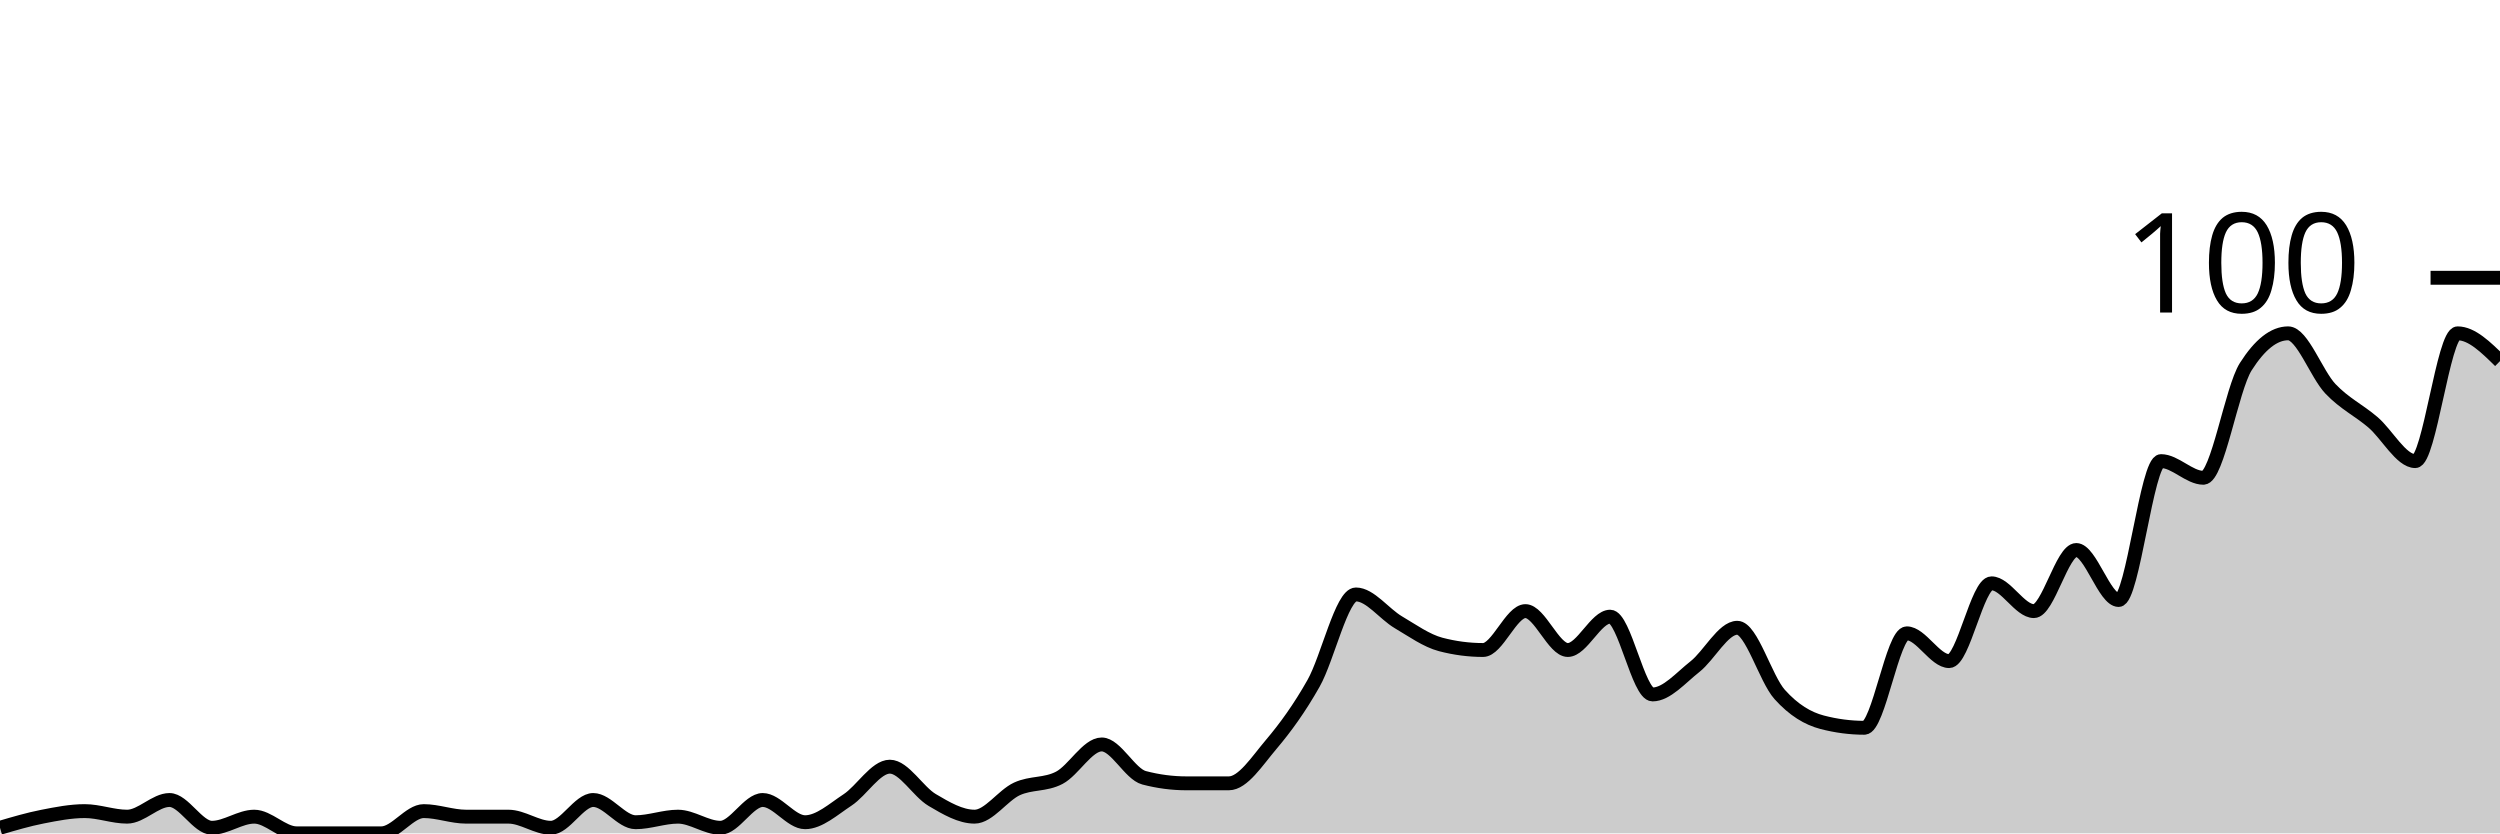
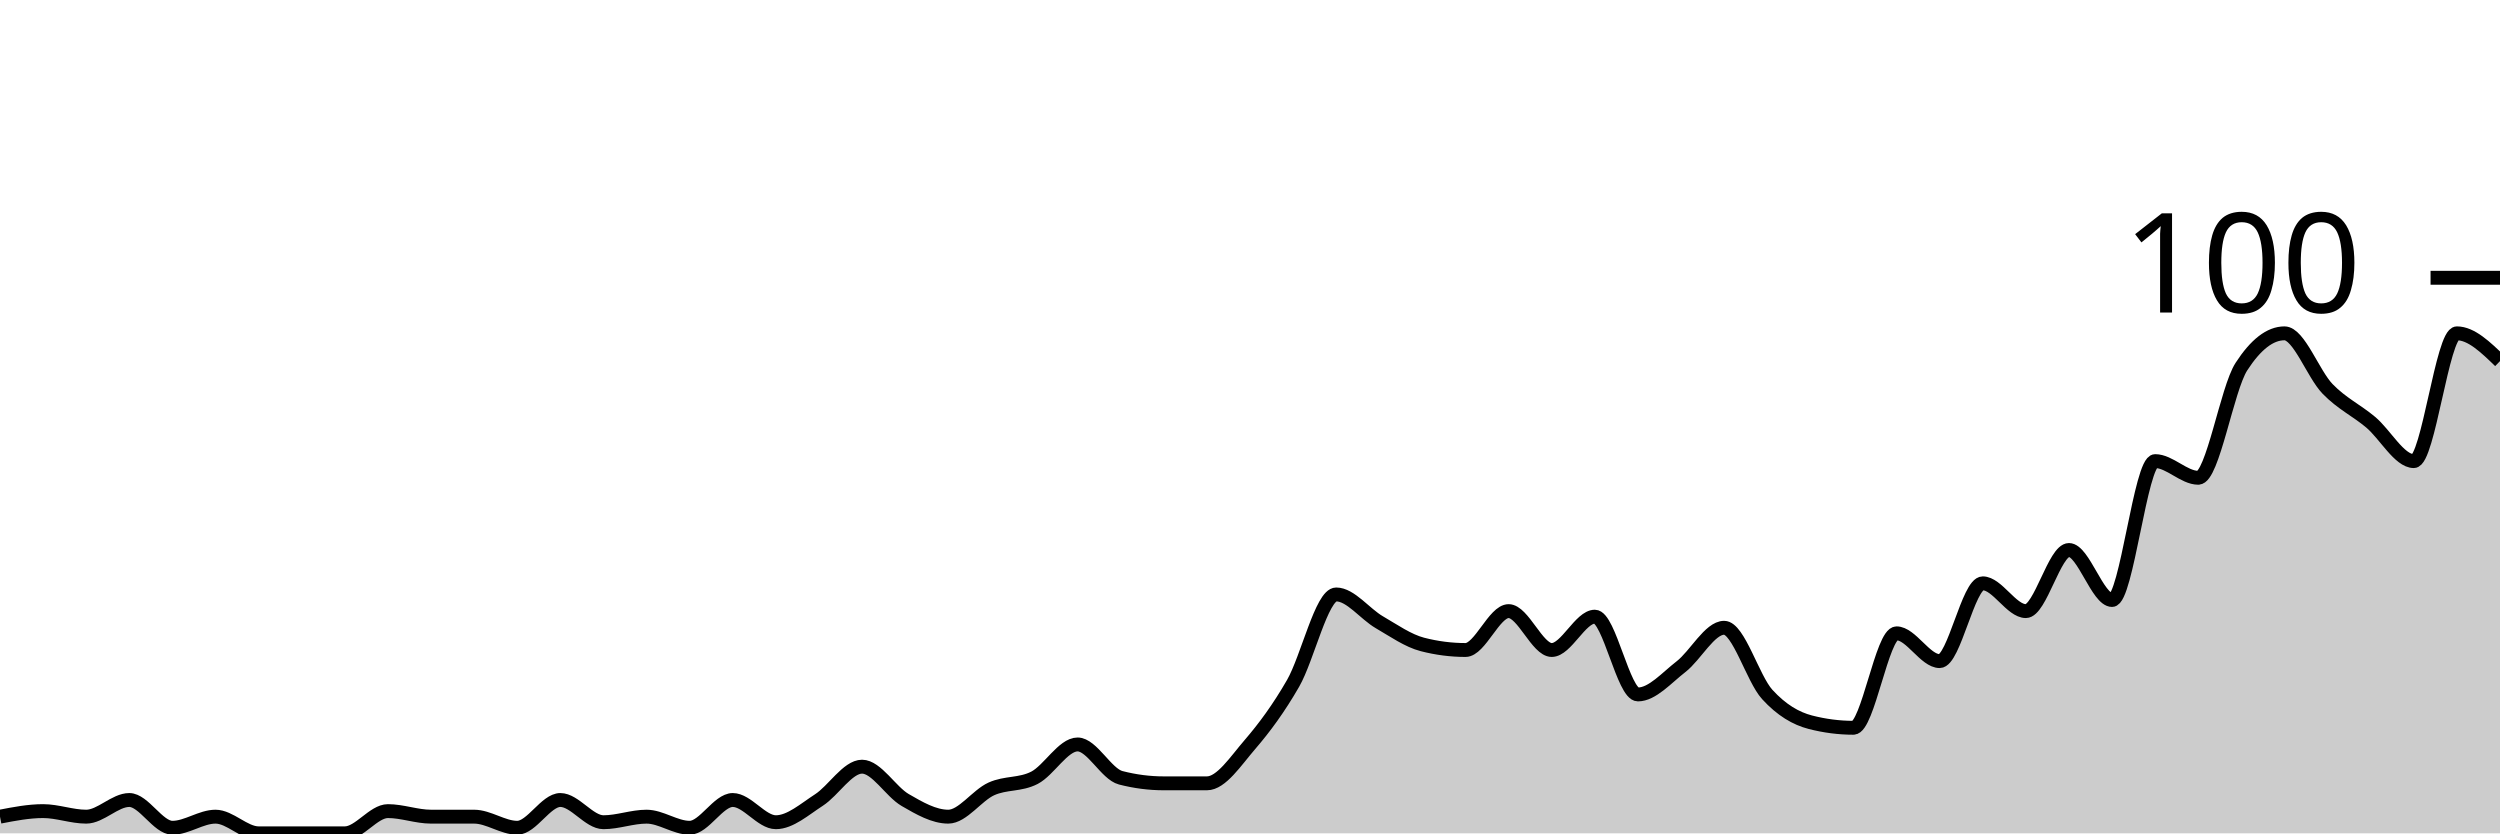
<svg xmlns="http://www.w3.org/2000/svg" viewBox="0 0 180 60">
  <g transform="translate(0,20)">
-     <path class="area" fill="rgba(0, 0, 0, 0.2)" d="M0,39.6C1.017,39.3,2.034,39,3.051,38.8C4.068,38.6,5.085,38.4,6.102,38.4C7.119,38.4,8.136,38.8,9.153,38.8C10.169,38.8,11.186,37.6,12.203,37.6C13.22,37.6,14.237,39.6,15.254,39.6C16.271,39.6,17.288,38.8,18.305,38.8C19.322,38.8,20.339,40,21.356,40C22.373,40,23.39,40,24.407,40C25.424,40,26.441,40,27.458,40C28.475,40,29.492,38.4,30.508,38.4C31.525,38.4,32.542,38.8,33.559,38.8C34.576,38.8,35.593,38.8,36.61,38.8C37.627,38.8,38.644,39.6,39.661,39.6C40.678,39.6,41.695,37.6,42.712,37.6C43.729,37.6,44.746,39.2,45.763,39.2C46.78,39.2,47.797,38.8,48.814,38.8C49.831,38.8,50.847,39.6,51.864,39.6C52.881,39.6,53.898,37.6,54.915,37.6C55.932,37.6,56.949,39.2,57.966,39.2C58.983,39.2,60,38.267,61.017,37.6C62.034,36.933,63.051,35.2,64.068,35.2C65.085,35.2,66.102,37,67.119,37.6C68.136,38.2,69.153,38.8,70.169,38.8C71.186,38.8,72.203,37.267,73.22,36.8C74.237,36.333,75.254,36.533,76.271,36C77.288,35.467,78.305,33.6,79.322,33.6C80.339,33.6,81.356,35.733,82.373,36C83.39,36.267,84.407,36.4,85.424,36.4C86.441,36.4,87.458,36.4,88.475,36.4C89.492,36.4,90.508,34.8,91.525,33.6C92.542,32.4,93.559,31,94.576,29.2C95.593,27.4,96.61,22.8,97.627,22.8C98.644,22.8,99.661,24.2,100.678,24.8C101.695,25.4,102.712,26.133,103.729,26.4C104.746,26.667,105.763,26.8,106.78,26.8C107.797,26.8,108.814,24,109.831,24C110.847,24,111.864,26.8,112.881,26.8C113.898,26.8,114.915,24.4,115.932,24.4C116.949,24.4,117.966,30,118.983,30C120,30,121.017,28.8,122.034,28C123.051,27.2,124.068,25.2,125.085,25.2C126.102,25.2,127.119,28.867,128.136,30C129.153,31.133,130.169,31.733,131.186,32C132.203,32.267,133.22,32.4,134.237,32.4C135.254,32.4,136.271,25.6,137.288,25.6C138.305,25.6,139.322,27.6,140.339,27.6C141.356,27.6,142.373,22,143.39,22C144.407,22,145.424,24,146.441,24C147.458,24,148.475,19.6,149.492,19.6C150.508,19.6,151.525,23.2,152.542,23.2C153.559,23.2,154.576,13.2,155.593,13.2C156.61,13.2,157.627,14.4,158.644,14.4C159.661,14.4,160.678,8,161.695,6.4C162.712,4.8,163.729,4,164.746,4C165.763,4,166.78,6.933,167.797,8C168.814,9.067,169.831,9.533,170.847,10.4C171.864,11.267,172.881,13.2,173.898,13.2C174.915,13.2,175.932,4,176.949,4C177.966,4,178.983,5,180,6L180,40C178.983,40,177.966,40,176.949,40C175.932,40,174.915,40,173.898,40C172.881,40,171.864,40,170.847,40C169.831,40,168.814,40,167.797,40C166.78,40,165.763,40,164.746,40C163.729,40,162.712,40,161.695,40C160.678,40,159.661,40,158.644,40C157.627,40,156.61,40,155.593,40C154.576,40,153.559,40,152.542,40C151.525,40,150.508,40,149.492,40C148.475,40,147.458,40,146.441,40C145.424,40,144.407,40,143.39,40C142.373,40,141.356,40,140.339,40C139.322,40,138.305,40,137.288,40C136.271,40,135.254,40,134.237,40C133.22,40,132.203,40,131.186,40C130.169,40,129.153,40,128.136,40C127.119,40,126.102,40,125.085,40C124.068,40,123.051,40,122.034,40C121.017,40,120,40,118.983,40C117.966,40,116.949,40,115.932,40C114.915,40,113.898,40,112.881,40C111.864,40,110.847,40,109.831,40C108.814,40,107.797,40,106.78,40C105.763,40,104.746,40,103.729,40C102.712,40,101.695,40,100.678,40C99.661,40,98.644,40,97.627,40C96.61,40,95.593,40,94.576,40C93.559,40,92.542,40,91.525,40C90.508,40,89.492,40,88.475,40C87.458,40,86.441,40,85.424,40C84.407,40,83.39,40,82.373,40C81.356,40,80.339,40,79.322,40C78.305,40,77.288,40,76.271,40C75.254,40,74.237,40,73.22,40C72.203,40,71.186,40,70.169,40C69.153,40,68.136,40,67.119,40C66.102,40,65.085,40,64.068,40C63.051,40,62.034,40,61.017,40C60,40,58.983,40,57.966,40C56.949,40,55.932,40,54.915,40C53.898,40,52.881,40,51.864,40C50.847,40,49.831,40,48.814,40C47.797,40,46.78,40,45.763,40C44.746,40,43.729,40,42.712,40C41.695,40,40.678,40,39.661,40C38.644,40,37.627,40,36.61,40C35.593,40,34.576,40,33.559,40C32.542,40,31.525,40,30.508,40C29.492,40,28.475,40,27.458,40C26.441,40,25.424,40,24.407,40C23.39,40,22.373,40,21.356,40C20.339,40,19.322,40,18.305,40C17.288,40,16.271,40,15.254,40C14.237,40,13.22,40,12.203,40C11.186,40,10.169,40,9.153,40C8.136,40,7.119,40,6.102,40C5.085,40,4.068,40,3.051,40C2.034,40,1.017,40,0,40Z" />
-     <path class="line" stroke="black" fill="none" d="M0,39.6C1.017,39.3,2.034,39,3.051,38.8C4.068,38.6,5.085,38.4,6.102,38.4C7.119,38.4,8.136,38.8,9.153,38.8C10.169,38.8,11.186,37.6,12.203,37.6C13.22,37.6,14.237,39.6,15.254,39.6C16.271,39.6,17.288,38.8,18.305,38.8C19.322,38.8,20.339,40,21.356,40C22.373,40,23.39,40,24.407,40C25.424,40,26.441,40,27.458,40C28.475,40,29.492,38.4,30.508,38.4C31.525,38.4,32.542,38.8,33.559,38.8C34.576,38.8,35.593,38.8,36.61,38.8C37.627,38.8,38.644,39.6,39.661,39.6C40.678,39.6,41.695,37.6,42.712,37.6C43.729,37.6,44.746,39.2,45.763,39.2C46.78,39.2,47.797,38.8,48.814,38.8C49.831,38.8,50.847,39.6,51.864,39.6C52.881,39.6,53.898,37.6,54.915,37.6C55.932,37.6,56.949,39.2,57.966,39.2C58.983,39.2,60,38.267,61.017,37.6C62.034,36.933,63.051,35.2,64.068,35.2C65.085,35.2,66.102,37,67.119,37.6C68.136,38.2,69.153,38.8,70.169,38.8C71.186,38.8,72.203,37.267,73.22,36.8C74.237,36.333,75.254,36.533,76.271,36C77.288,35.467,78.305,33.6,79.322,33.6C80.339,33.6,81.356,35.733,82.373,36C83.39,36.267,84.407,36.4,85.424,36.4C86.441,36.4,87.458,36.4,88.475,36.4C89.492,36.4,90.508,34.8,91.525,33.6C92.542,32.4,93.559,31,94.576,29.2C95.593,27.4,96.61,22.8,97.627,22.8C98.644,22.8,99.661,24.2,100.678,24.8C101.695,25.4,102.712,26.133,103.729,26.4C104.746,26.667,105.763,26.8,106.78,26.8C107.797,26.8,108.814,24,109.831,24C110.847,24,111.864,26.8,112.881,26.8C113.898,26.8,114.915,24.4,115.932,24.4C116.949,24.4,117.966,30,118.983,30C120,30,121.017,28.8,122.034,28C123.051,27.2,124.068,25.2,125.085,25.2C126.102,25.2,127.119,28.867,128.136,30C129.153,31.133,130.169,31.733,131.186,32C132.203,32.267,133.22,32.4,134.237,32.4C135.254,32.4,136.271,25.6,137.288,25.6C138.305,25.6,139.322,27.6,140.339,27.6C141.356,27.6,142.373,22,143.39,22C144.407,22,145.424,24,146.441,24C147.458,24,148.475,19.6,149.492,19.6C150.508,19.6,151.525,23.2,152.542,23.2C153.559,23.2,154.576,13.2,155.593,13.2C156.61,13.2,157.627,14.4,158.644,14.4C159.661,14.4,160.678,8,161.695,6.4C162.712,4.8,163.729,4,164.746,4C165.763,4,166.78,6.933,167.797,8C168.814,9.067,169.831,9.533,170.847,10.4C171.864,11.267,172.881,13.2,173.898,13.2C174.915,13.2,175.932,4,176.949,4C177.966,4,178.983,5,180,6" />
+     <path class="area" fill="rgba(0, 0, 0, 0.2)" d="M0,38.8C1.034,38.6,2.069,38.4,3.103,38.4C4.138,38.4,5.172,38.8,6.207,38.8C7.241,38.8,8.276,37.6,9.31,37.6C10.345,37.6,11.379,39.6,12.414,39.6C13.448,39.6,14.483,38.8,15.517,38.8C16.552,38.8,17.586,40,18.621,40C19.655,40,20.69,40,21.724,40C22.759,40,23.793,40,24.828,40C25.862,40,26.897,38.4,27.931,38.4C28.966,38.4,30,38.8,31.034,38.8C32.069,38.8,33.103,38.8,34.138,38.8C35.172,38.8,36.207,39.6,37.241,39.6C38.276,39.6,39.31,37.6,40.345,37.6C41.379,37.6,42.414,39.2,43.448,39.2C44.483,39.2,45.517,38.8,46.552,38.8C47.586,38.8,48.621,39.6,49.655,39.6C50.69,39.6,51.724,37.6,52.759,37.6C53.793,37.6,54.828,39.2,55.862,39.2C56.897,39.2,57.931,38.267,58.966,37.6C60,36.933,61.034,35.2,62.069,35.2C63.103,35.2,64.138,37,65.172,37.6C66.207,38.2,67.241,38.8,68.276,38.8C69.31,38.8,70.345,37.267,71.379,36.8C72.414,36.333,73.448,36.533,74.483,36C75.517,35.467,76.552,33.6,77.586,33.6C78.621,33.6,79.655,35.733,80.69,36C81.724,36.267,82.759,36.4,83.793,36.4C84.828,36.4,85.862,36.4,86.897,36.4C87.931,36.4,88.966,34.8,90,33.6C91.034,32.4,92.069,31,93.103,29.2C94.138,27.4,95.172,22.8,96.207,22.8C97.241,22.8,98.276,24.2,99.31,24.8C100.345,25.4,101.379,26.133,102.414,26.4C103.448,26.667,104.483,26.8,105.517,26.8C106.552,26.8,107.586,24,108.621,24C109.655,24,110.69,26.8,111.724,26.8C112.759,26.8,113.793,24.4,114.828,24.4C115.862,24.4,116.897,30,117.931,30C118.966,30,120,28.8,121.034,28C122.069,27.2,123.103,25.2,124.138,25.2C125.172,25.2,126.207,28.867,127.241,30C128.276,31.133,129.31,31.733,130.345,32C131.379,32.267,132.414,32.4,133.448,32.4C134.483,32.4,135.517,25.6,136.552,25.6C137.586,25.6,138.621,27.6,139.655,27.6C140.69,27.6,141.724,22,142.759,22C143.793,22,144.828,24,145.862,24C146.897,24,147.931,19.6,148.966,19.6C150,19.6,151.034,23.2,152.069,23.2C153.103,23.2,154.138,13.2,155.172,13.2C156.207,13.2,157.241,14.4,158.276,14.4C159.31,14.4,160.345,8,161.379,6.4C162.414,4.8,163.448,4,164.483,4C165.517,4,166.552,6.933,167.586,8C168.621,9.067,169.655,9.533,170.69,10.4C171.724,11.267,172.759,13.2,173.793,13.2C174.828,13.2,175.862,4,176.897,4C177.931,4,178.966,5,180,6L180,40C178.966,40,177.931,40,176.897,40C175.862,40,174.828,40,173.793,40C172.759,40,171.724,40,170.69,40C169.655,40,168.621,40,167.586,40C166.552,40,165.517,40,164.483,40C163.448,40,162.414,40,161.379,40C160.345,40,159.31,40,158.276,40C157.241,40,156.207,40,155.172,40C154.138,40,153.103,40,152.069,40C151.034,40,150,40,148.966,40C147.931,40,146.897,40,145.862,40C144.828,40,143.793,40,142.759,40C141.724,40,140.69,40,139.655,40C138.621,40,137.586,40,136.552,40C135.517,40,134.483,40,133.448,40C132.414,40,131.379,40,130.345,40C129.31,40,128.276,40,127.241,40C126.207,40,125.172,40,124.138,40C123.103,40,122.069,40,121.034,40C120,40,118.966,40,117.931,40C116.897,40,115.862,40,114.828,40C113.793,40,112.759,40,111.724,40C110.69,40,109.655,40,108.621,40C107.586,40,106.552,40,105.517,40C104.483,40,103.448,40,102.414,40C101.379,40,100.345,40,99.31,40C98.276,40,97.241,40,96.207,40C95.172,40,94.138,40,93.103,40C92.069,40,91.034,40,90,40C88.966,40,87.931,40,86.897,40C85.862,40,84.828,40,83.793,40C82.759,40,81.724,40,80.69,40C79.655,40,78.621,40,77.586,40C76.552,40,75.517,40,74.483,40C73.448,40,72.414,40,71.379,40C70.345,40,69.31,40,68.276,40C67.241,40,66.207,40,65.172,40C64.138,40,63.103,40,62.069,40C61.034,40,60,40,58.966,40C57.931,40,56.897,40,55.862,40C54.828,40,53.793,40,52.759,40C51.724,40,50.69,40,49.655,40C48.621,40,47.586,40,46.552,40C45.517,40,44.483,40,43.448,40C42.414,40,41.379,40,40.345,40C39.31,40,38.276,40,37.241,40C36.207,40,35.172,40,34.138,40C33.103,40,32.069,40,31.034,40C30,40,28.966,40,27.931,40C26.897,40,25.862,40,24.828,40C23.793,40,22.759,40,21.724,40C20.69,40,19.655,40,18.621,40C17.586,40,16.552,40,15.517,40C14.483,40,13.448,40,12.414,40C11.379,40,10.345,40,9.31,40C8.276,40,7.241,40,6.207,40C5.172,40,4.138,40,3.103,40C2.069,40,1.034,40,0,40Z" />
+     <path class="line" stroke="black" fill="none" d="M0,38.8C1.034,38.6,2.069,38.4,3.103,38.4C4.138,38.4,5.172,38.8,6.207,38.8C7.241,38.8,8.276,37.6,9.31,37.6C10.345,37.6,11.379,39.6,12.414,39.6C13.448,39.6,14.483,38.8,15.517,38.8C16.552,38.8,17.586,40,18.621,40C19.655,40,20.69,40,21.724,40C22.759,40,23.793,40,24.828,40C25.862,40,26.897,38.4,27.931,38.4C28.966,38.4,30,38.8,31.034,38.8C32.069,38.8,33.103,38.8,34.138,38.8C35.172,38.8,36.207,39.6,37.241,39.6C38.276,39.6,39.31,37.6,40.345,37.6C41.379,37.6,42.414,39.2,43.448,39.2C44.483,39.2,45.517,38.8,46.552,38.8C47.586,38.8,48.621,39.6,49.655,39.6C50.69,39.6,51.724,37.6,52.759,37.6C53.793,37.6,54.828,39.2,55.862,39.2C56.897,39.2,57.931,38.267,58.966,37.6C60,36.933,61.034,35.2,62.069,35.2C63.103,35.2,64.138,37,65.172,37.6C66.207,38.2,67.241,38.8,68.276,38.8C69.31,38.8,70.345,37.267,71.379,36.8C72.414,36.333,73.448,36.533,74.483,36C75.517,35.467,76.552,33.6,77.586,33.6C78.621,33.6,79.655,35.733,80.69,36C81.724,36.267,82.759,36.4,83.793,36.4C84.828,36.4,85.862,36.4,86.897,36.4C87.931,36.4,88.966,34.8,90,33.6C91.034,32.4,92.069,31,93.103,29.2C94.138,27.4,95.172,22.8,96.207,22.8C97.241,22.8,98.276,24.2,99.31,24.8C100.345,25.4,101.379,26.133,102.414,26.4C103.448,26.667,104.483,26.8,105.517,26.8C106.552,26.8,107.586,24,108.621,24C109.655,24,110.69,26.8,111.724,26.8C112.759,26.8,113.793,24.4,114.828,24.4C115.862,24.4,116.897,30,117.931,30C118.966,30,120,28.8,121.034,28C122.069,27.2,123.103,25.2,124.138,25.2C125.172,25.2,126.207,28.867,127.241,30C128.276,31.133,129.31,31.733,130.345,32C131.379,32.267,132.414,32.4,133.448,32.4C134.483,32.4,135.517,25.6,136.552,25.6C137.586,25.6,138.621,27.6,139.655,27.6C140.69,27.6,141.724,22,142.759,22C143.793,22,144.828,24,145.862,24C146.897,24,147.931,19.6,148.966,19.6C150,19.6,151.034,23.2,152.069,23.2C153.103,23.2,154.138,13.2,155.172,13.2C156.207,13.2,157.241,14.4,158.276,14.4C159.31,14.4,160.345,8,161.379,6.4C162.414,4.8,163.448,4,164.483,4C165.517,4,166.552,6.933,167.586,8C168.621,9.067,169.655,9.533,170.69,10.4C171.724,11.267,172.759,13.2,173.793,13.2C174.828,13.2,175.862,4,176.897,4C177.931,4,178.966,5,180,6" />
    <path class="axis-ceiling" stroke-width="1" stroke="black" fill="none" d="M175,0L180,0" />
    <text class="axis-ceiling-label" font-family="sans-serif" text-anchor="end" font-size="10px" x="170" y="2.5">100</text>
  </g>
</svg>
